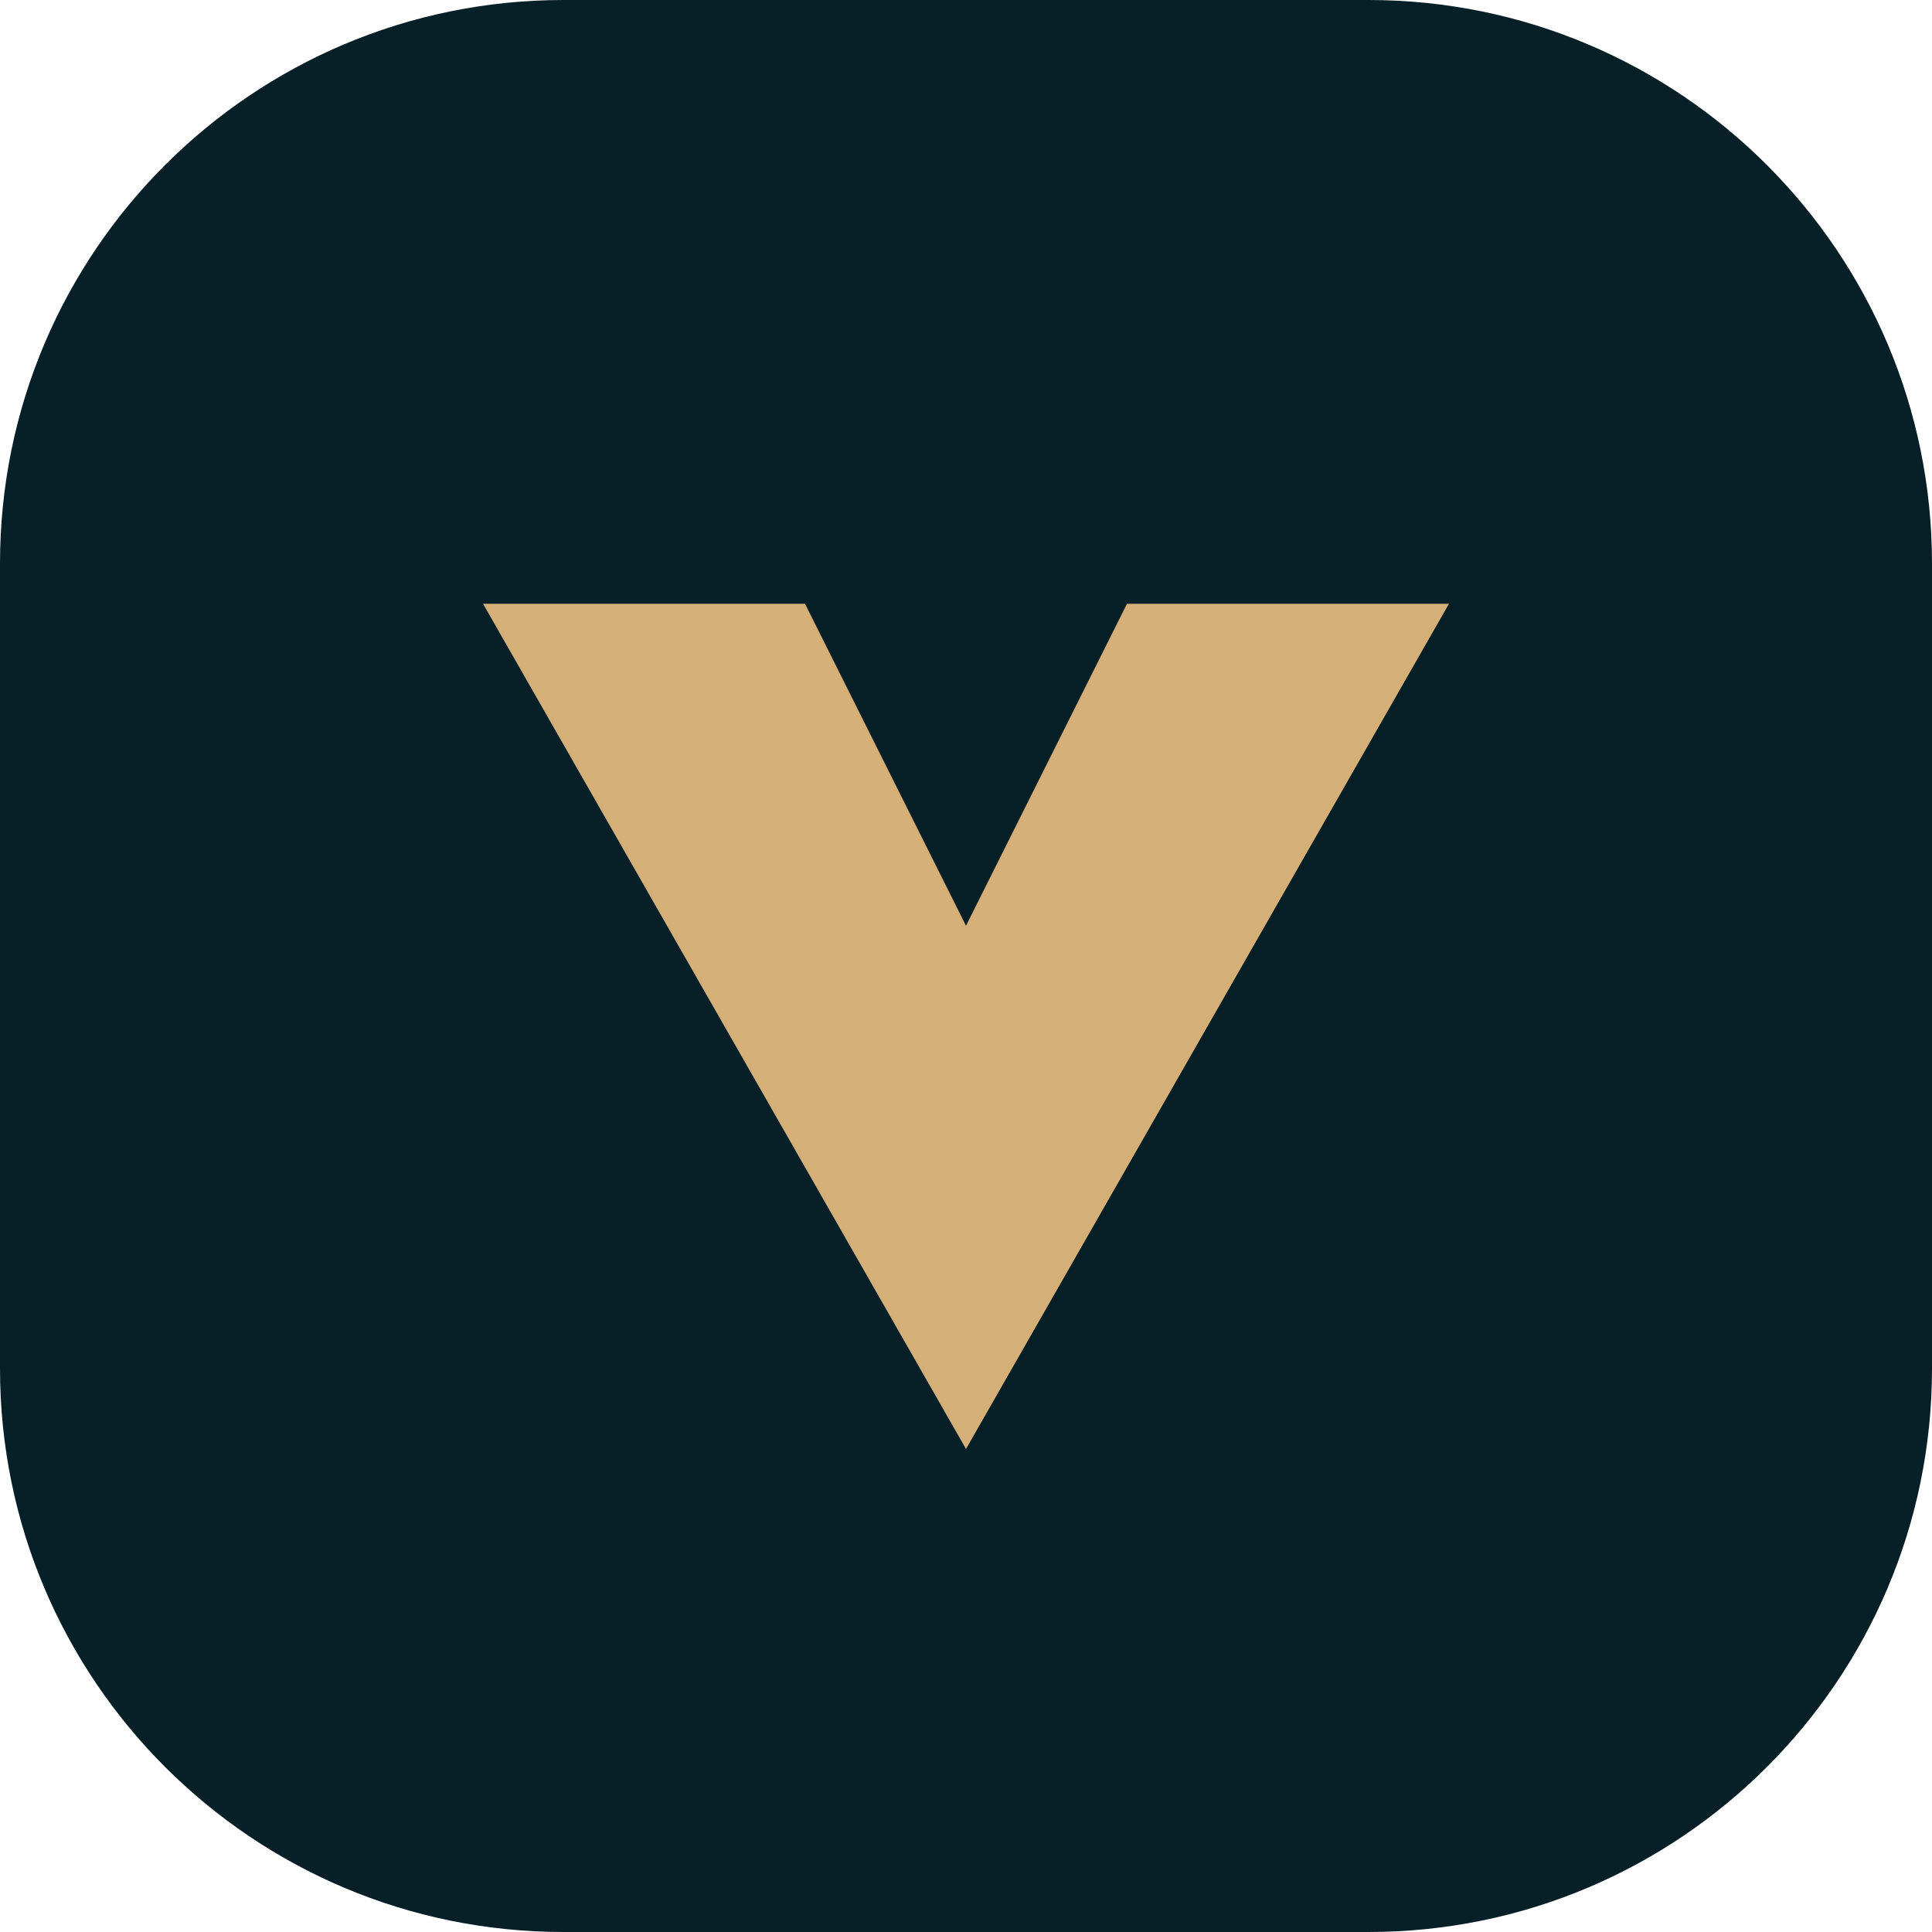
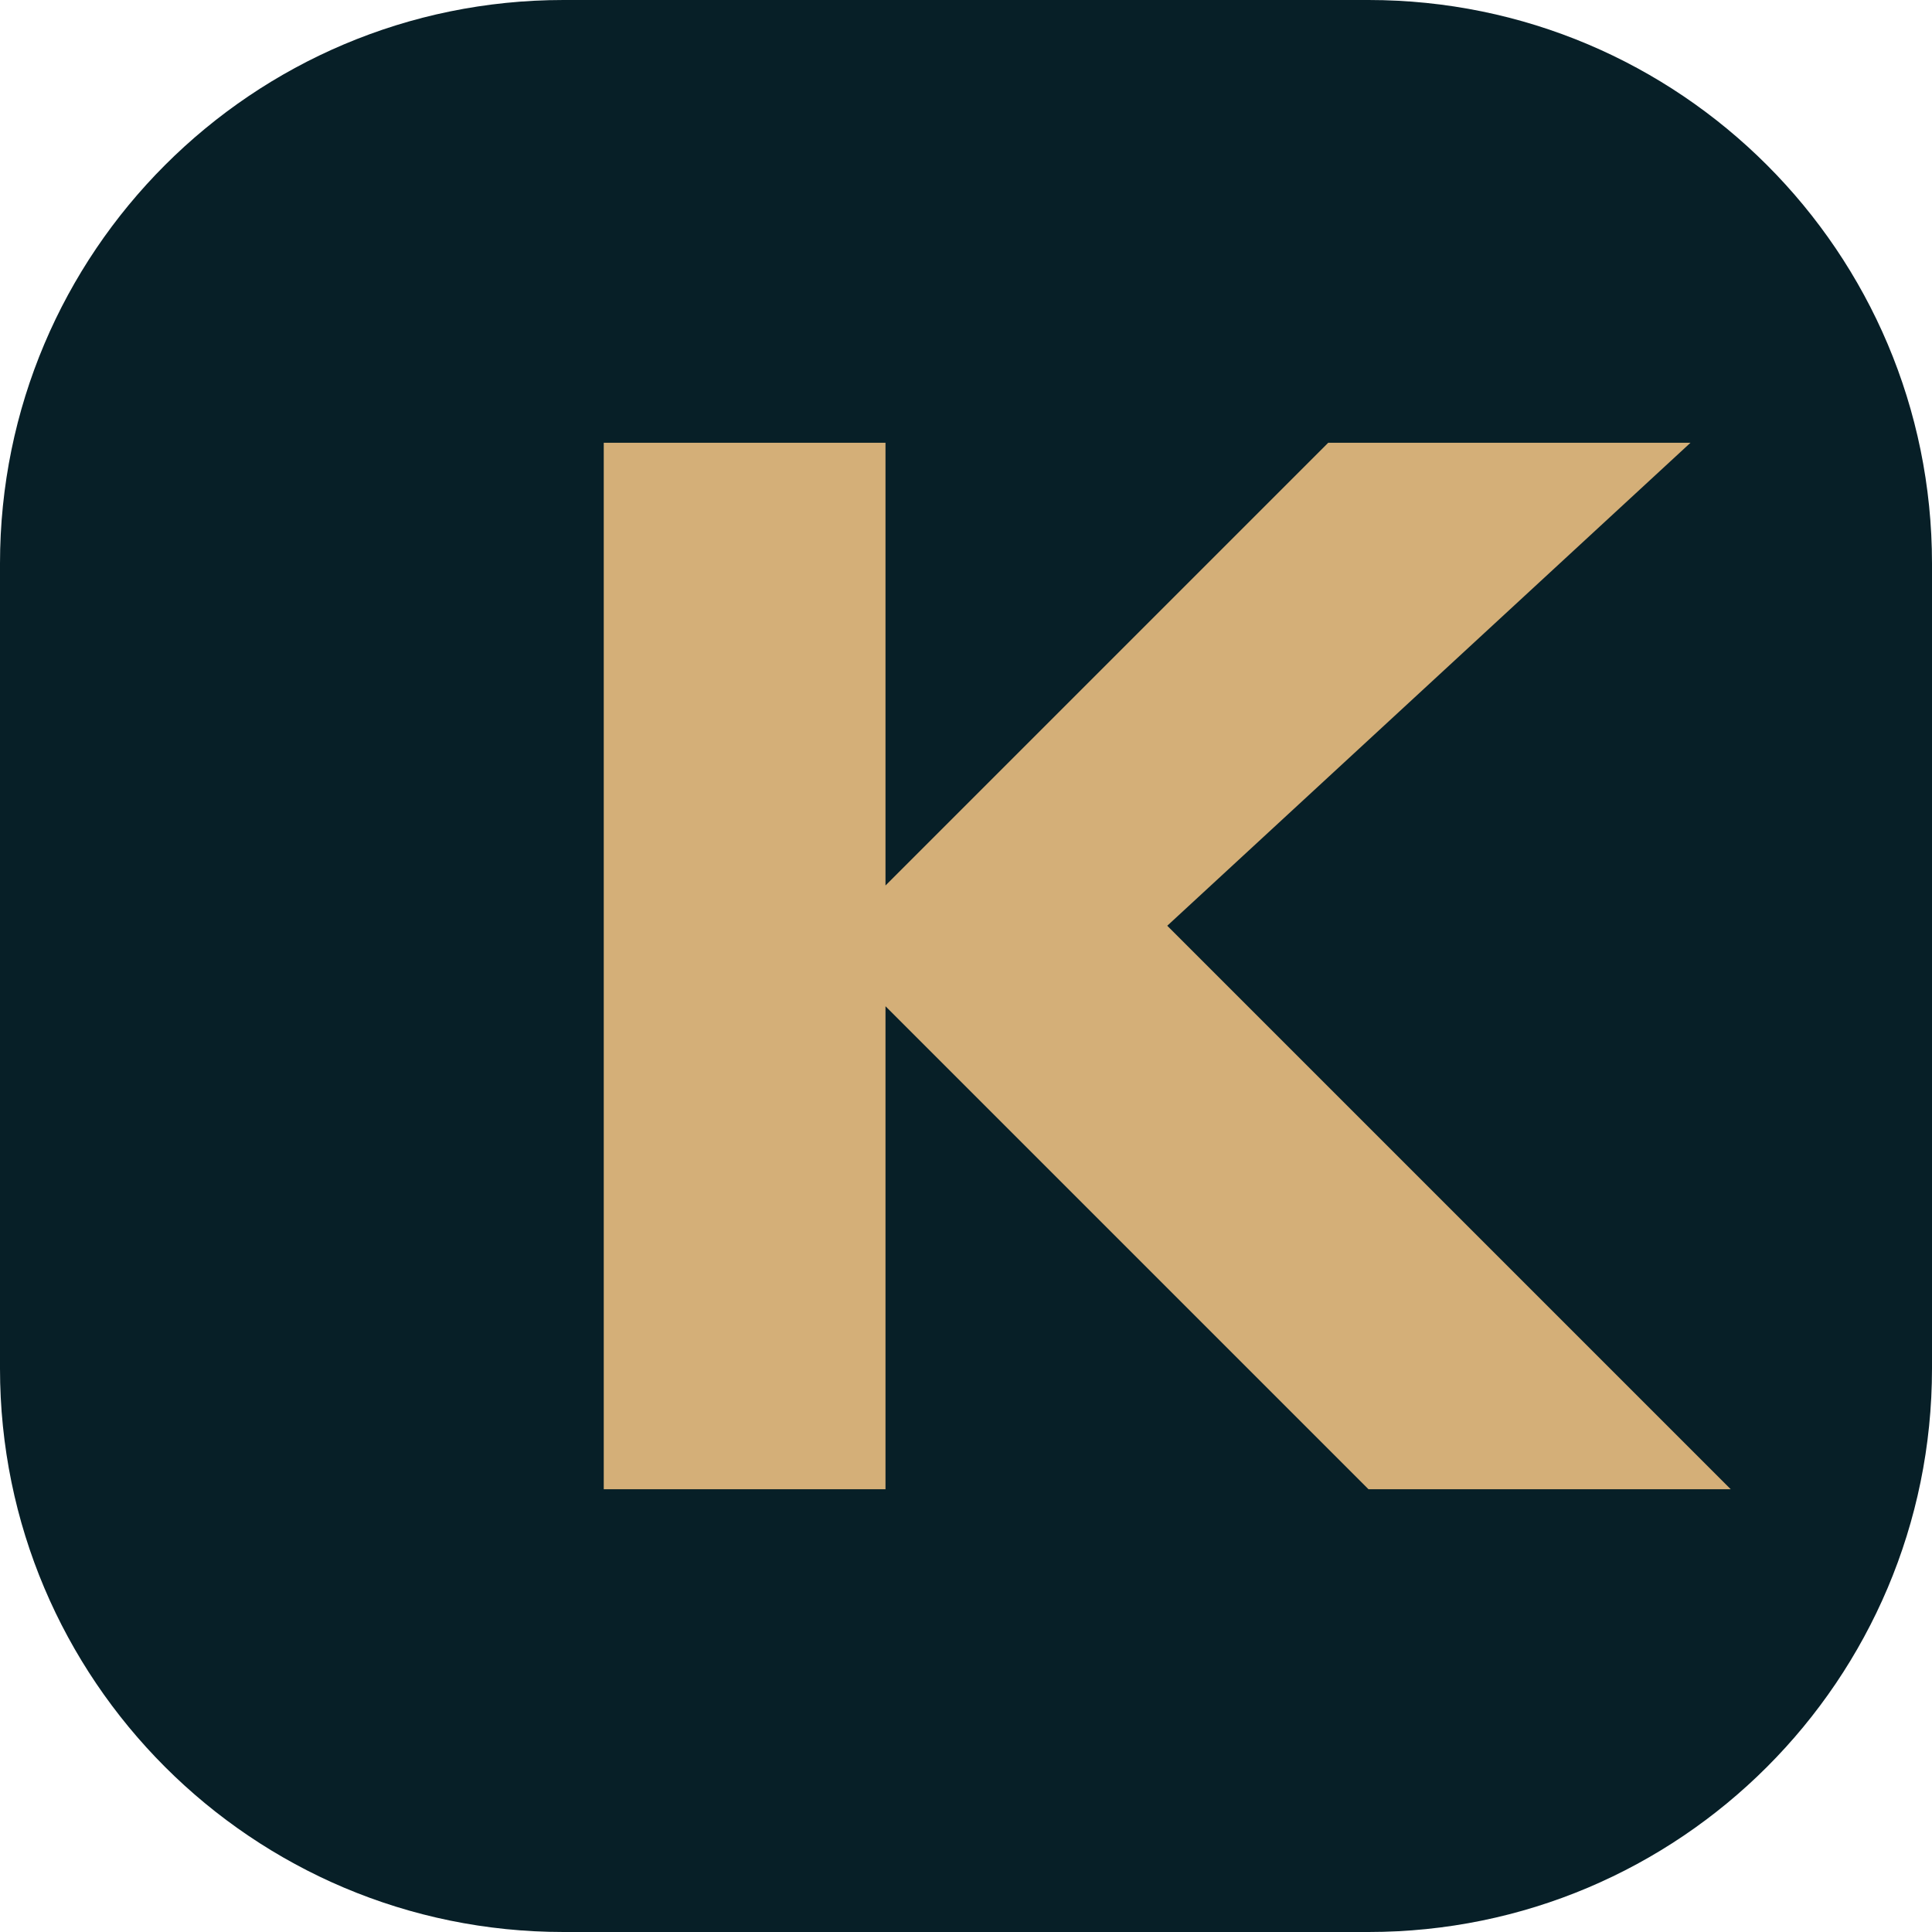
<svg xmlns="http://www.w3.org/2000/svg" viewBox="0 0 48 48">
  <rect width="48" height="48" rx="14" fill="#071f27" />
-   <path d="m12 15 12 21 12-21h-8l-4 8-4-8Z" fill="#d4af78" />
+   <path d="M15 11h7v11l11-11h9L29 23l14 14h-9L22 25v12h-7z" fill="#d4af78" />
</svg>
